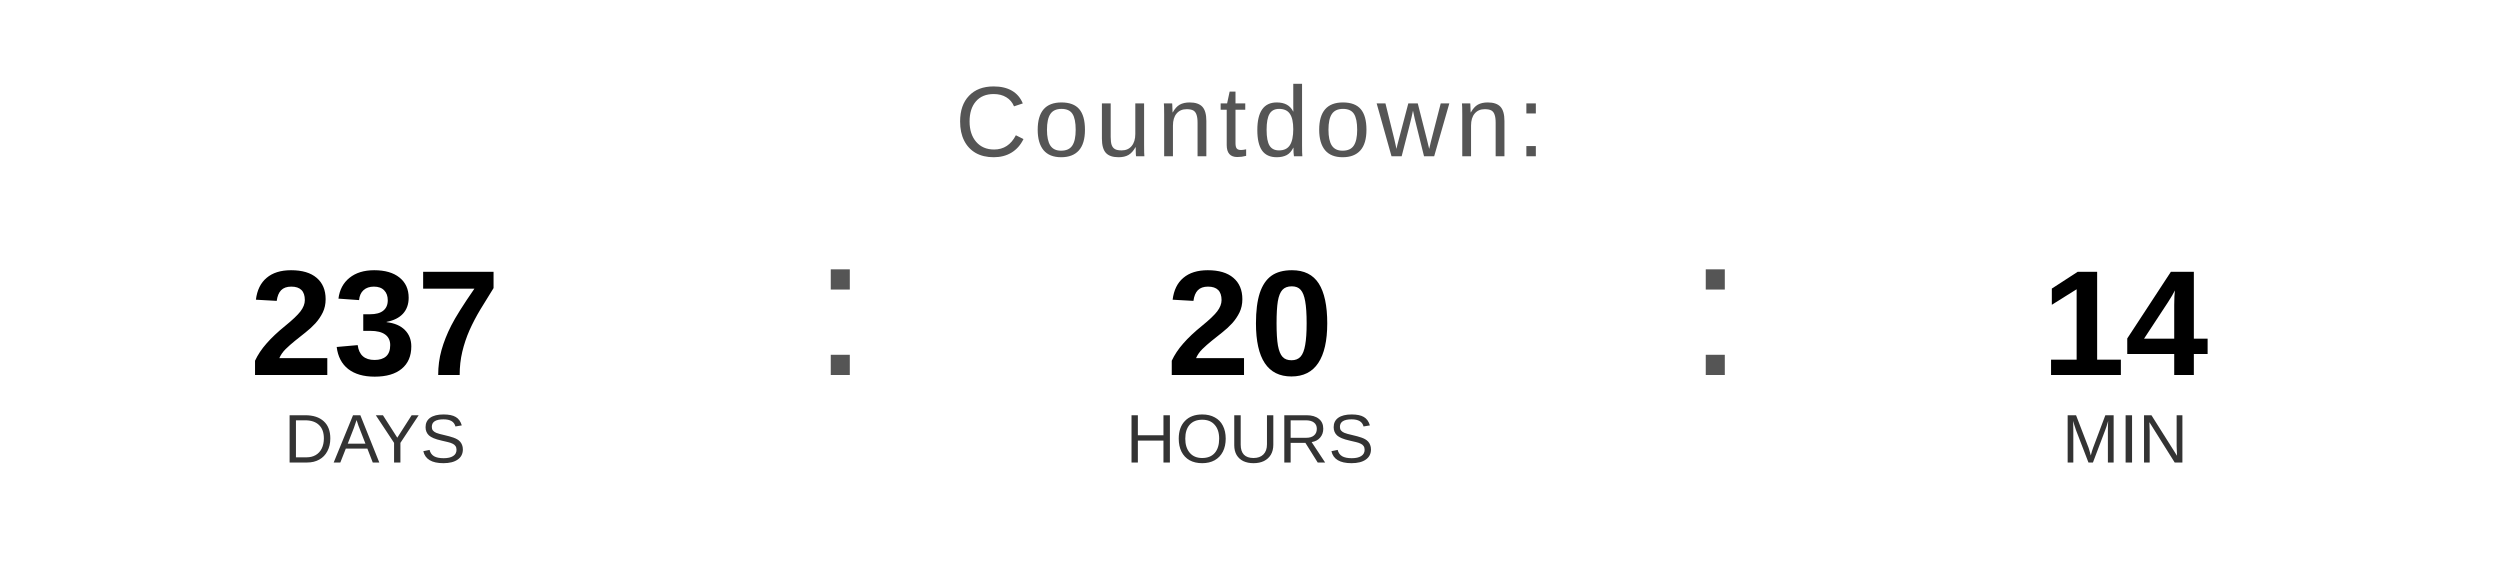
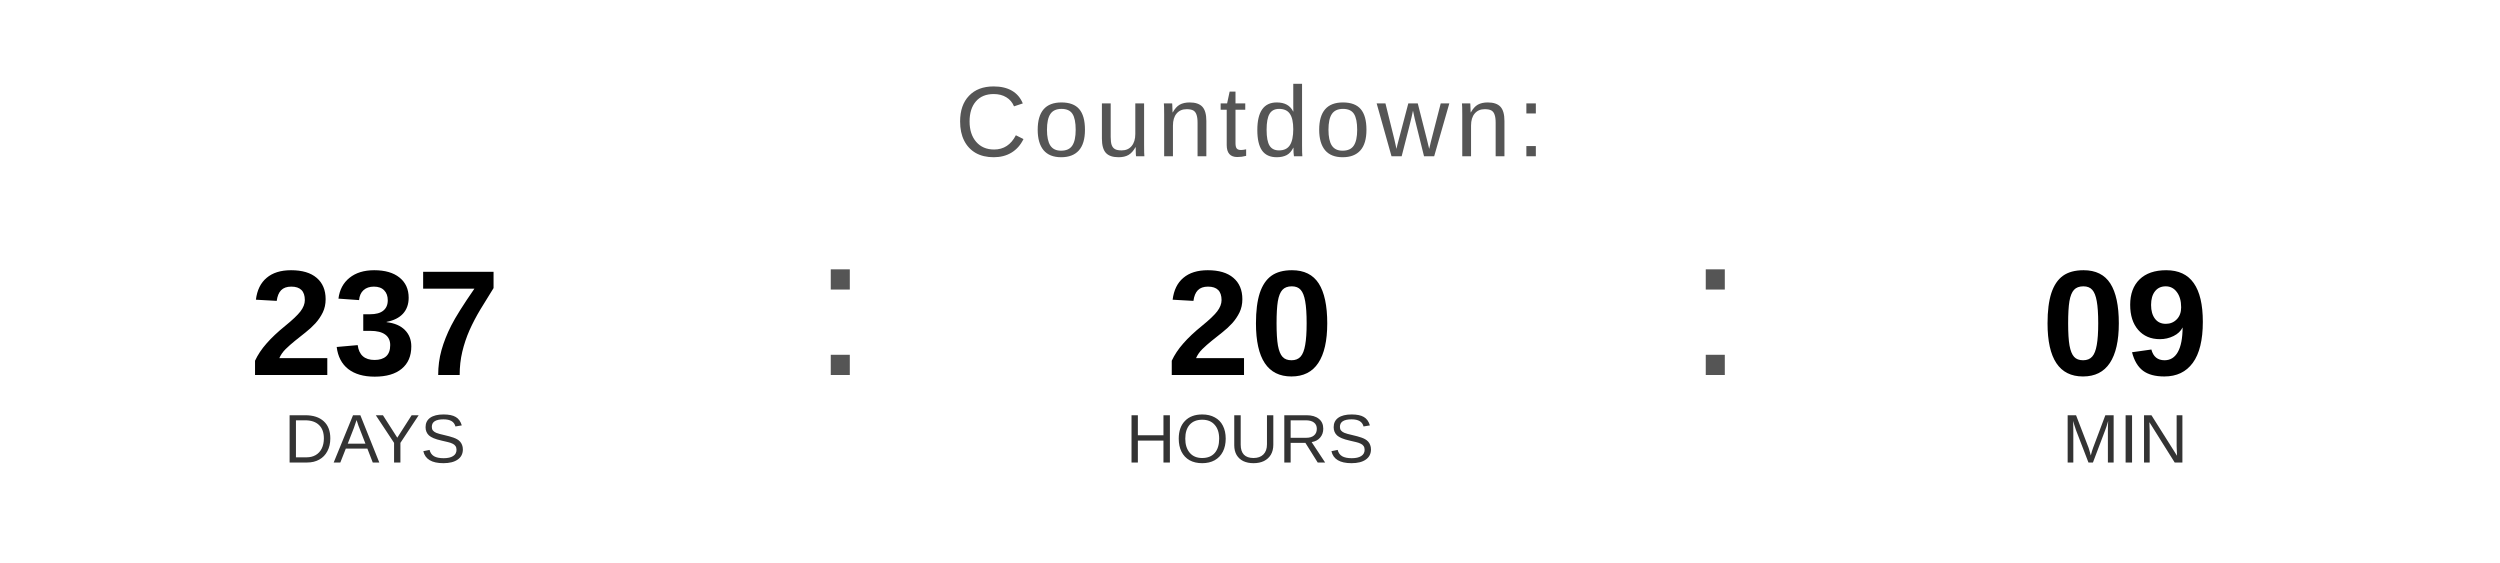
<svg xmlns="http://www.w3.org/2000/svg" width="400" height="90" viewBox="0 0 400 90">
  <text x="200" y="25" font-family="Arial, Helvetica, sans-serif" font-size="16" fill="#555555" text-anchor="middle" letter-spacing="1">
    Countdown:
  </text>
  <text x="60" y="60" font-family="Arial, Helvetica, sans-serif" font-size="24" font-weight="bold" fill="#000000" text-anchor="middle">237</text>
  <text x="60" y="74" font-family="Arial, Helvetica, sans-serif" font-size="11" fill="#333333" text-anchor="middle">DAYS</text>
  <text x="130" y="60" font-family="Arial, sans-serif" font-size="32" fill="#555555">:</text>
  <text x="200" y="60" font-family="Arial, Helvetica, sans-serif" font-size="24" font-weight="bold" fill="#000000" text-anchor="middle">20</text>
  <text x="200" y="74" font-family="Arial, Helvetica, sans-serif" font-size="11" fill="#333333" text-anchor="middle">HOURS</text>
  <text x="270" y="60" font-family="Arial, sans-serif" font-size="32" fill="#555555">:</text>
-   <text x="340" y="60" font-family="Arial, Helvetica, sans-serif" font-size="24" font-weight="bold" fill="#000000" text-anchor="middle">14</text>
+   <text x="340" y="60" font-family="Arial, Helvetica, sans-serif" font-size="24" font-weight="bold" fill="#000000" text-anchor="middle">09</text>
  <text x="340" y="74" font-family="Arial, Helvetica, sans-serif" font-size="11" fill="#333333" text-anchor="middle">MIN</text>
</svg>
